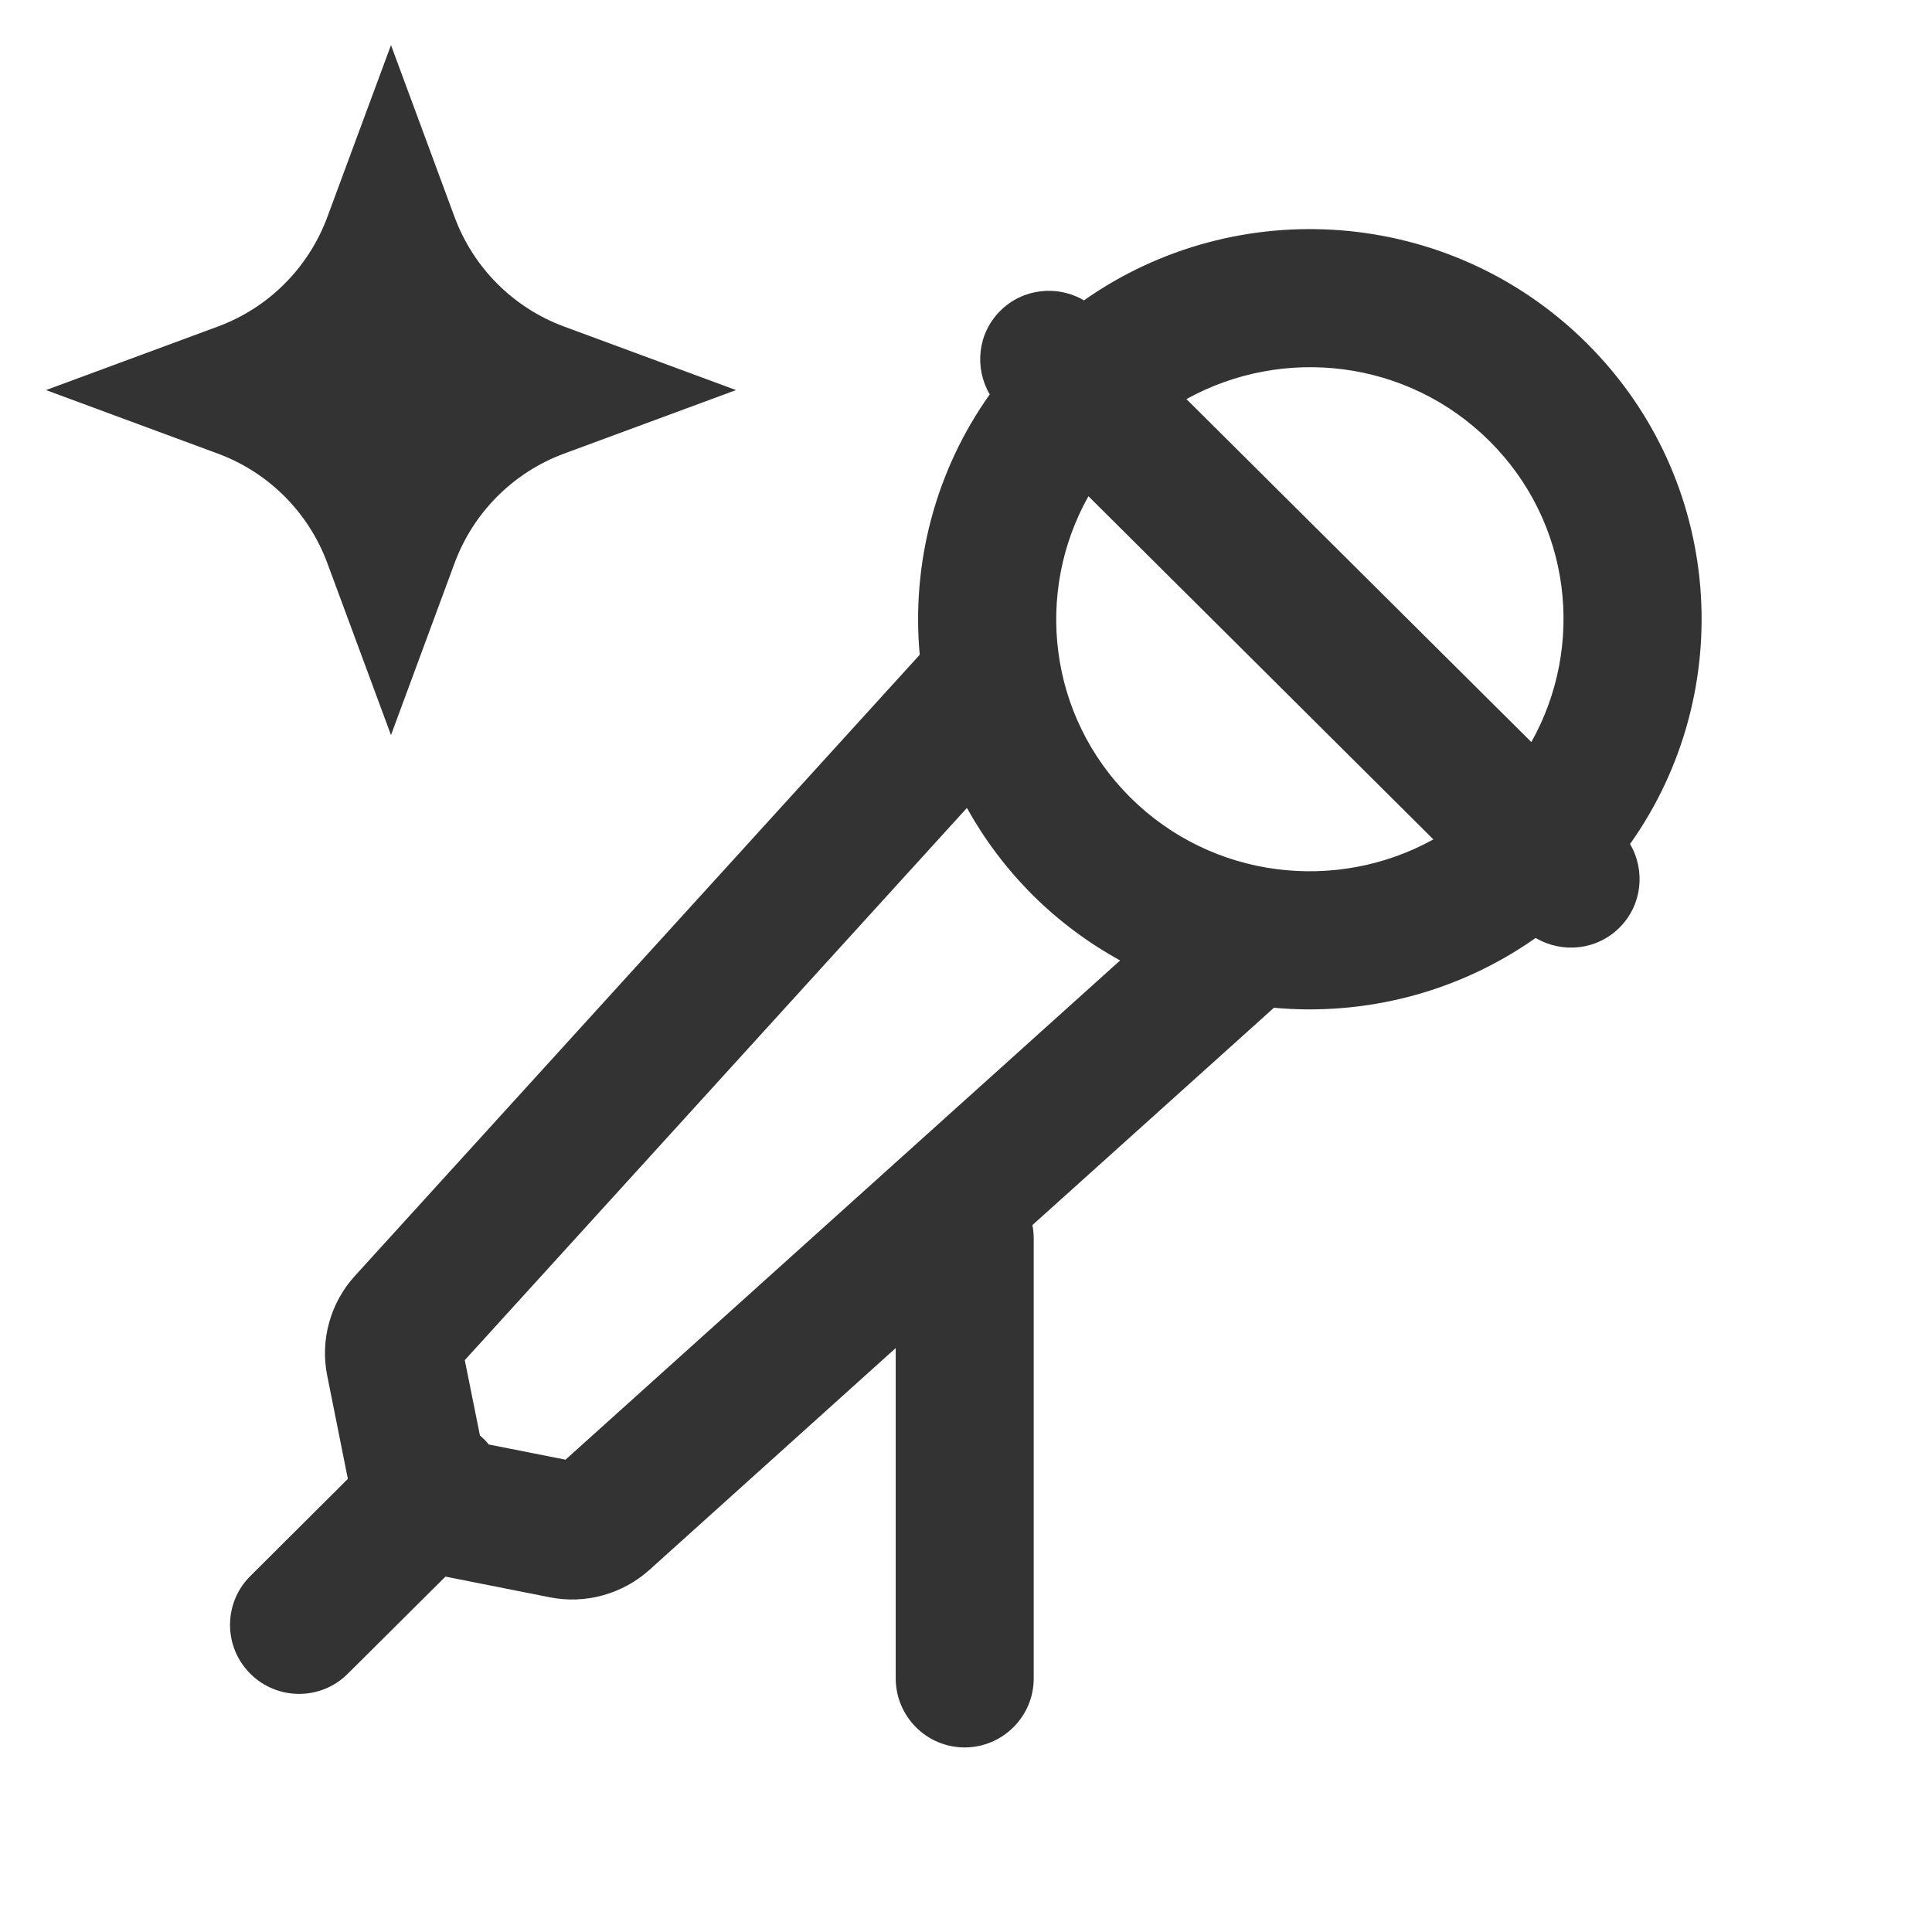
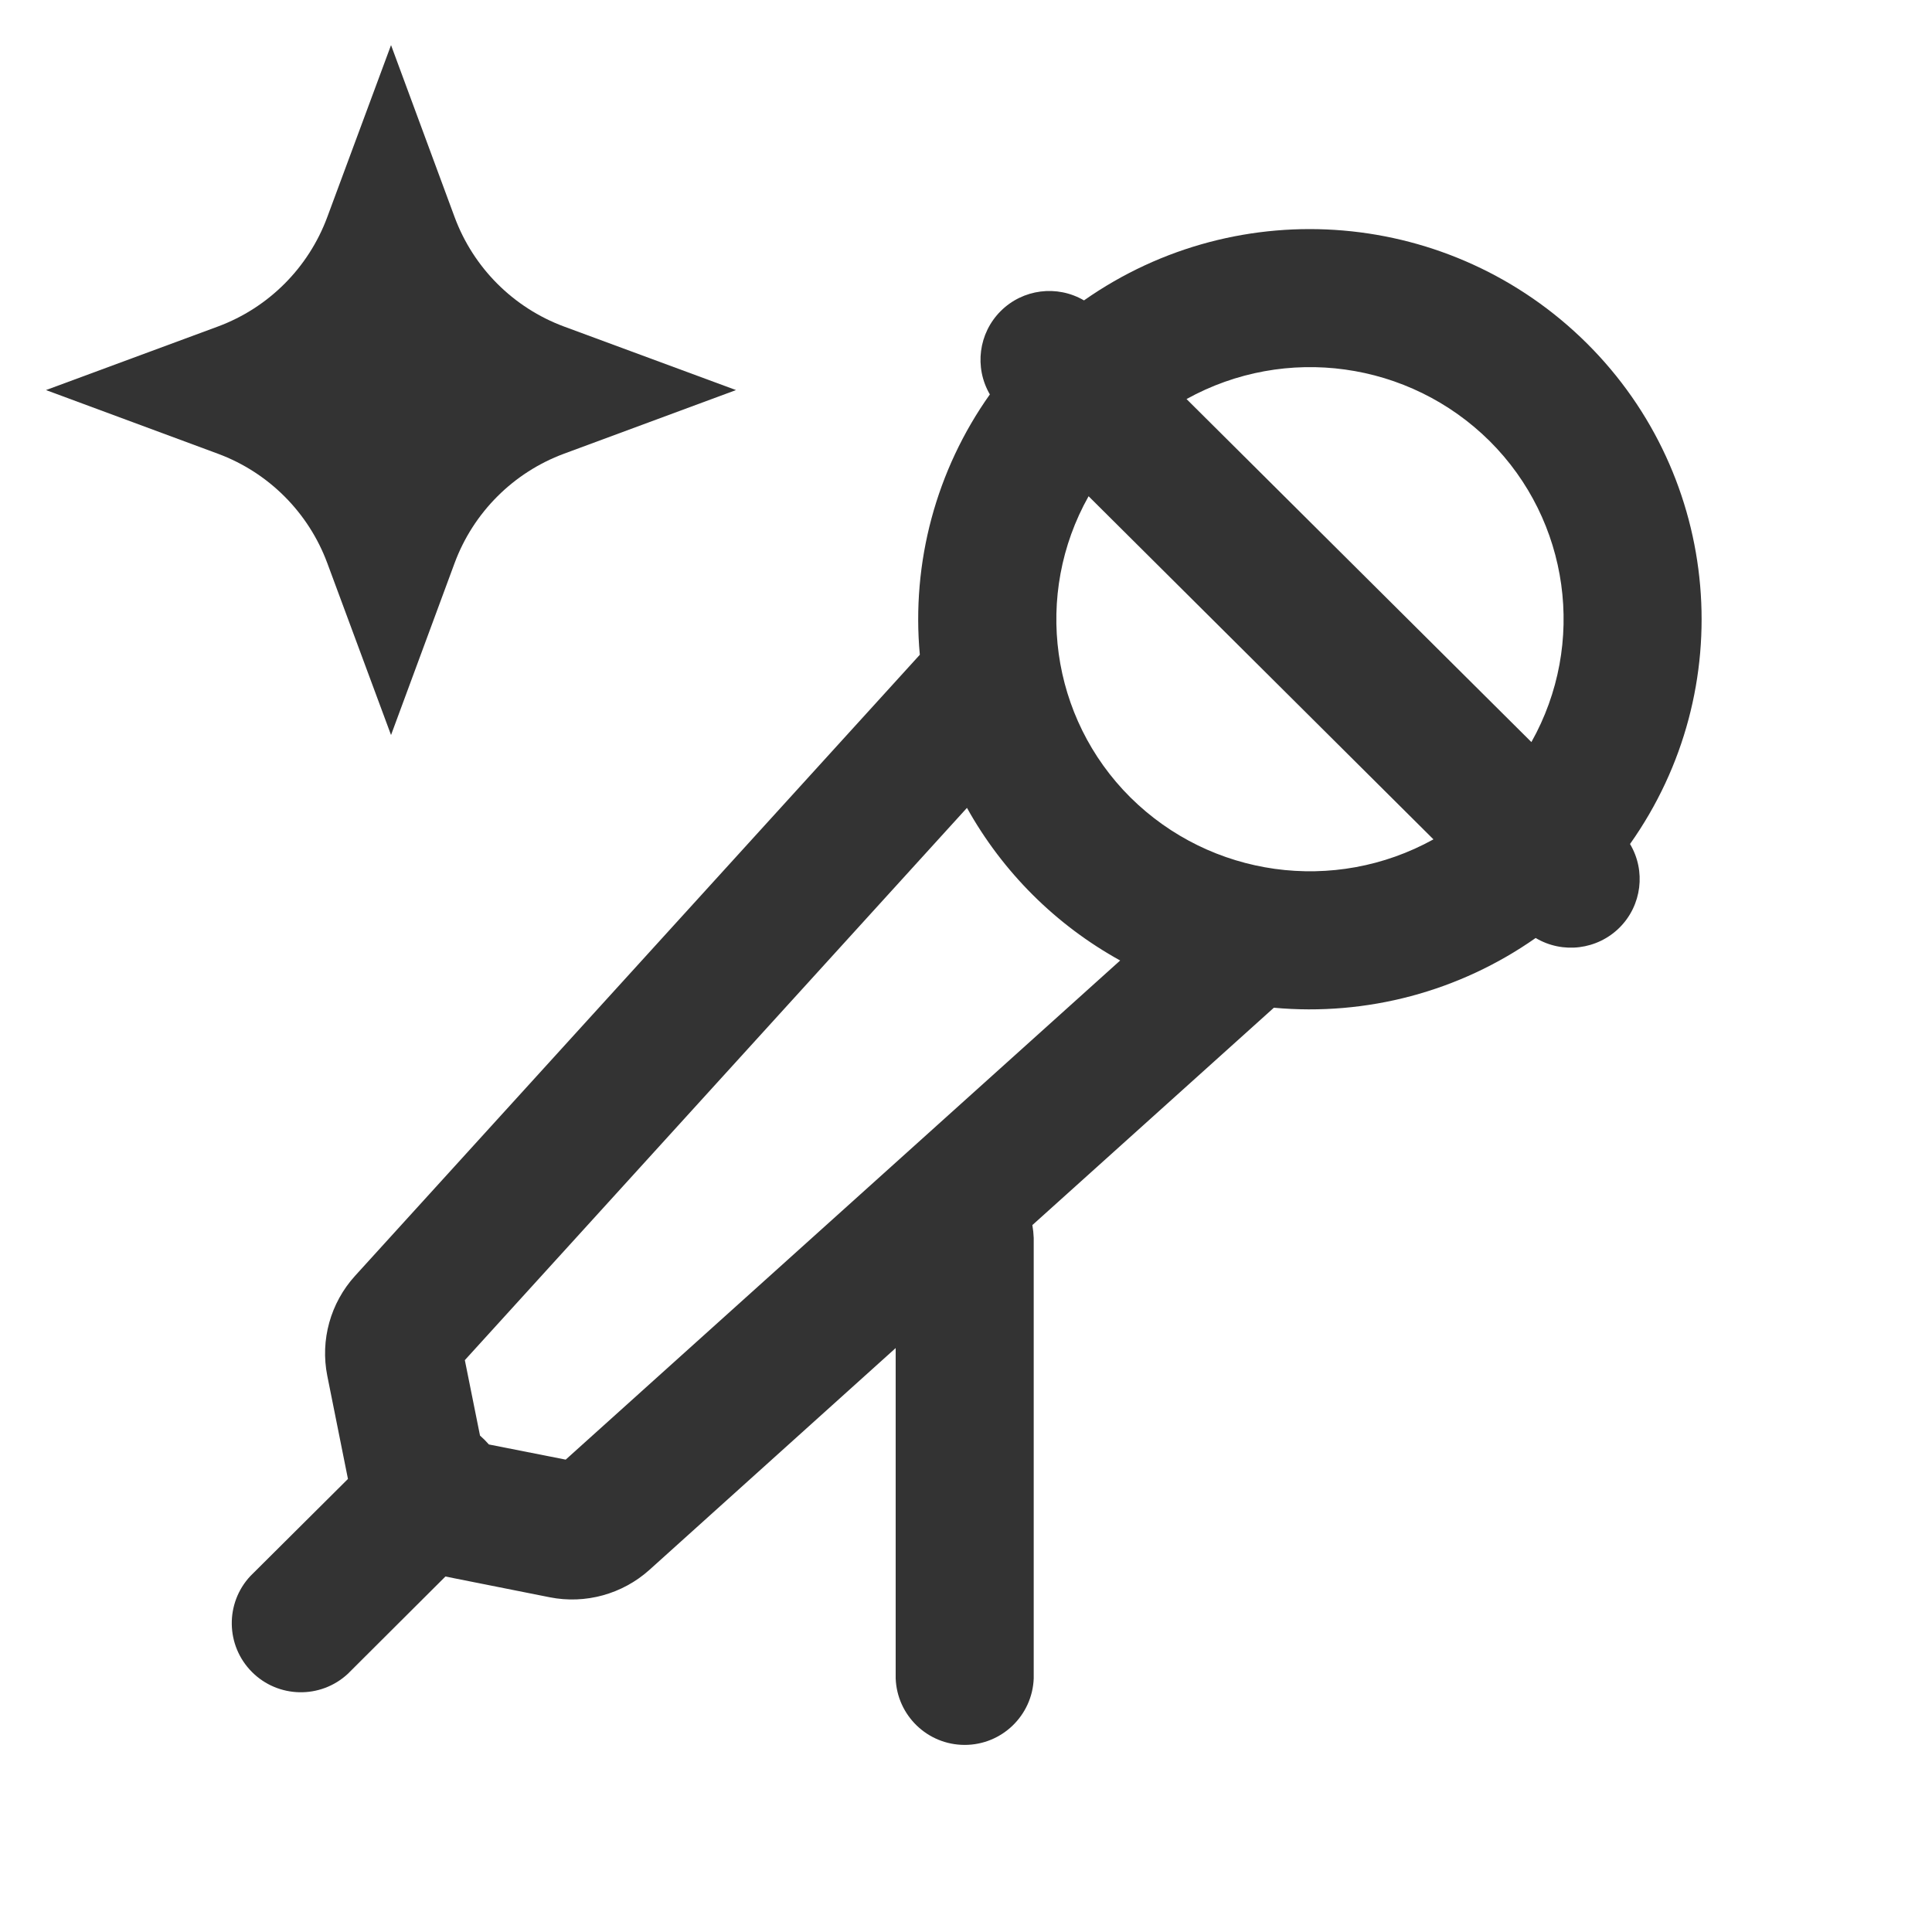
- <svg xmlns="http://www.w3.org/2000/svg" viewBox="0 0 20 20" fill="none">
-   <g transform="scale(0.95238)">
-     <path fill-rule="evenodd" clip-rule="evenodd" d="M11.782 3.265C13.444 2.095 15.759 2.25 17.248 3.731C18.737 5.213 18.893 7.518 17.718 9.174C17.886 9.46 17.851 9.834 17.605 10.081C17.358 10.329 16.981 10.366 16.692 10.195C15.848 10.79 14.835 11.044 13.847 10.954L11.222 13.316C11.23 13.361 11.236 13.408 11.236 13.456V18.244C11.236 18.657 10.9 18.993 10.486 18.994C10.072 18.994 9.737 18.658 9.736 18.244V14.653L7.059 17.064C6.765 17.328 6.362 17.439 5.976 17.362L4.842 17.137L3.779 18.194C3.486 18.486 3.011 18.484 2.719 18.191C2.427 17.898 2.427 17.423 2.721 17.131L3.781 16.075L3.557 14.954C3.478 14.565 3.591 14.162 3.857 13.869L9.997 7.117C9.907 6.134 10.161 5.127 10.758 4.287C10.59 4 10.625 3.627 10.87 3.381C11.117 3.133 11.494 3.095 11.782 3.265ZM5.052 14.784L5.217 15.604C5.235 15.619 5.254 15.636 5.271 15.653C5.286 15.668 5.3 15.685 5.313 15.701L6.147 15.866L12.175 10.44C11.836 10.253 11.515 10.017 11.227 9.731C10.938 9.443 10.699 9.122 10.51 8.782L5.052 14.784ZM11.831 5.394C11.244 6.437 11.394 7.78 12.286 8.668C13.178 9.555 14.53 9.706 15.58 9.124L11.831 5.394ZM16.19 4.794C15.298 3.906 13.947 3.756 12.896 4.338L16.645 8.066C17.231 7.023 17.082 5.681 16.19 4.794Z" fill="#333333" />
-     <path d="M4.941 2.359C5.145 2.91 5.579 3.345 6.13 3.549L8 4.24L6.13 4.931C5.579 5.135 5.145 5.57 4.941 6.121L4.25 7.99L3.558 6.121C3.354 5.57 2.92 5.135 2.369 4.931L0.5 4.24L2.369 3.549C2.92 3.345 3.354 2.91 3.558 2.359L4.25 0.49L4.941 2.359Z" fill="#333333" />
+ <svg xmlns="http://www.w3.org/2000/svg" fill="none" viewBox="0 0 20 20">
+   <g fill="#333">
+     <path fill-rule="evenodd" d="M11.221 3.11a4.07 4.07 0 0 1 5.206.444 4.026 4.026 0 0 1 .447 5.183.71.71 0 0 1-.107.864.714.714 0 0 1-.87.109 4.07 4.07 0 0 1-2.71.722l-2.5 2.25a1 1 0 0 1 .014.133v4.56a.715.715 0 0 1-1.429 0v-3.42l-2.55 2.297c-.28.251-.663.356-1.031.283l-1.08-.215L3.6 17.328a.715.715 0 0 1-1.008-1.013l1.01-1.005-.214-1.068c-.074-.37.033-.754.287-1.034l5.847-6.43a4.02 4.02 0 0 1 .725-2.695.712.712 0 0 1 .975-.973m-6.41 10.97.157.781a1 1 0 0 1 .092.092l.795.157 5.74-5.167a4.06 4.06 0 0 1-1.586-1.58zm6.457-8.943a2.6 2.6 0 0 0 .433 3.118 2.64 2.64 0 0 0 3.137.434zm4.151-.572a2.64 2.64 0 0 0-3.137-.434l3.57 3.551a2.6 2.6 0 0 0-.433-3.117" clip-rule="evenodd" />
+     <path d="M4.706 2.247A1.92 1.92 0 0 0 5.838 3.38l1.781.658-1.781.659a1.92 1.92 0 0 0-1.132 1.132l-.658 1.78-.66-1.78a1.92 1.92 0 0 0-1.132-1.132l-1.78-.659 1.78-.658a1.92 1.92 0 0 0 1.132-1.133l.66-1.78z" />
  </g>
</svg>
